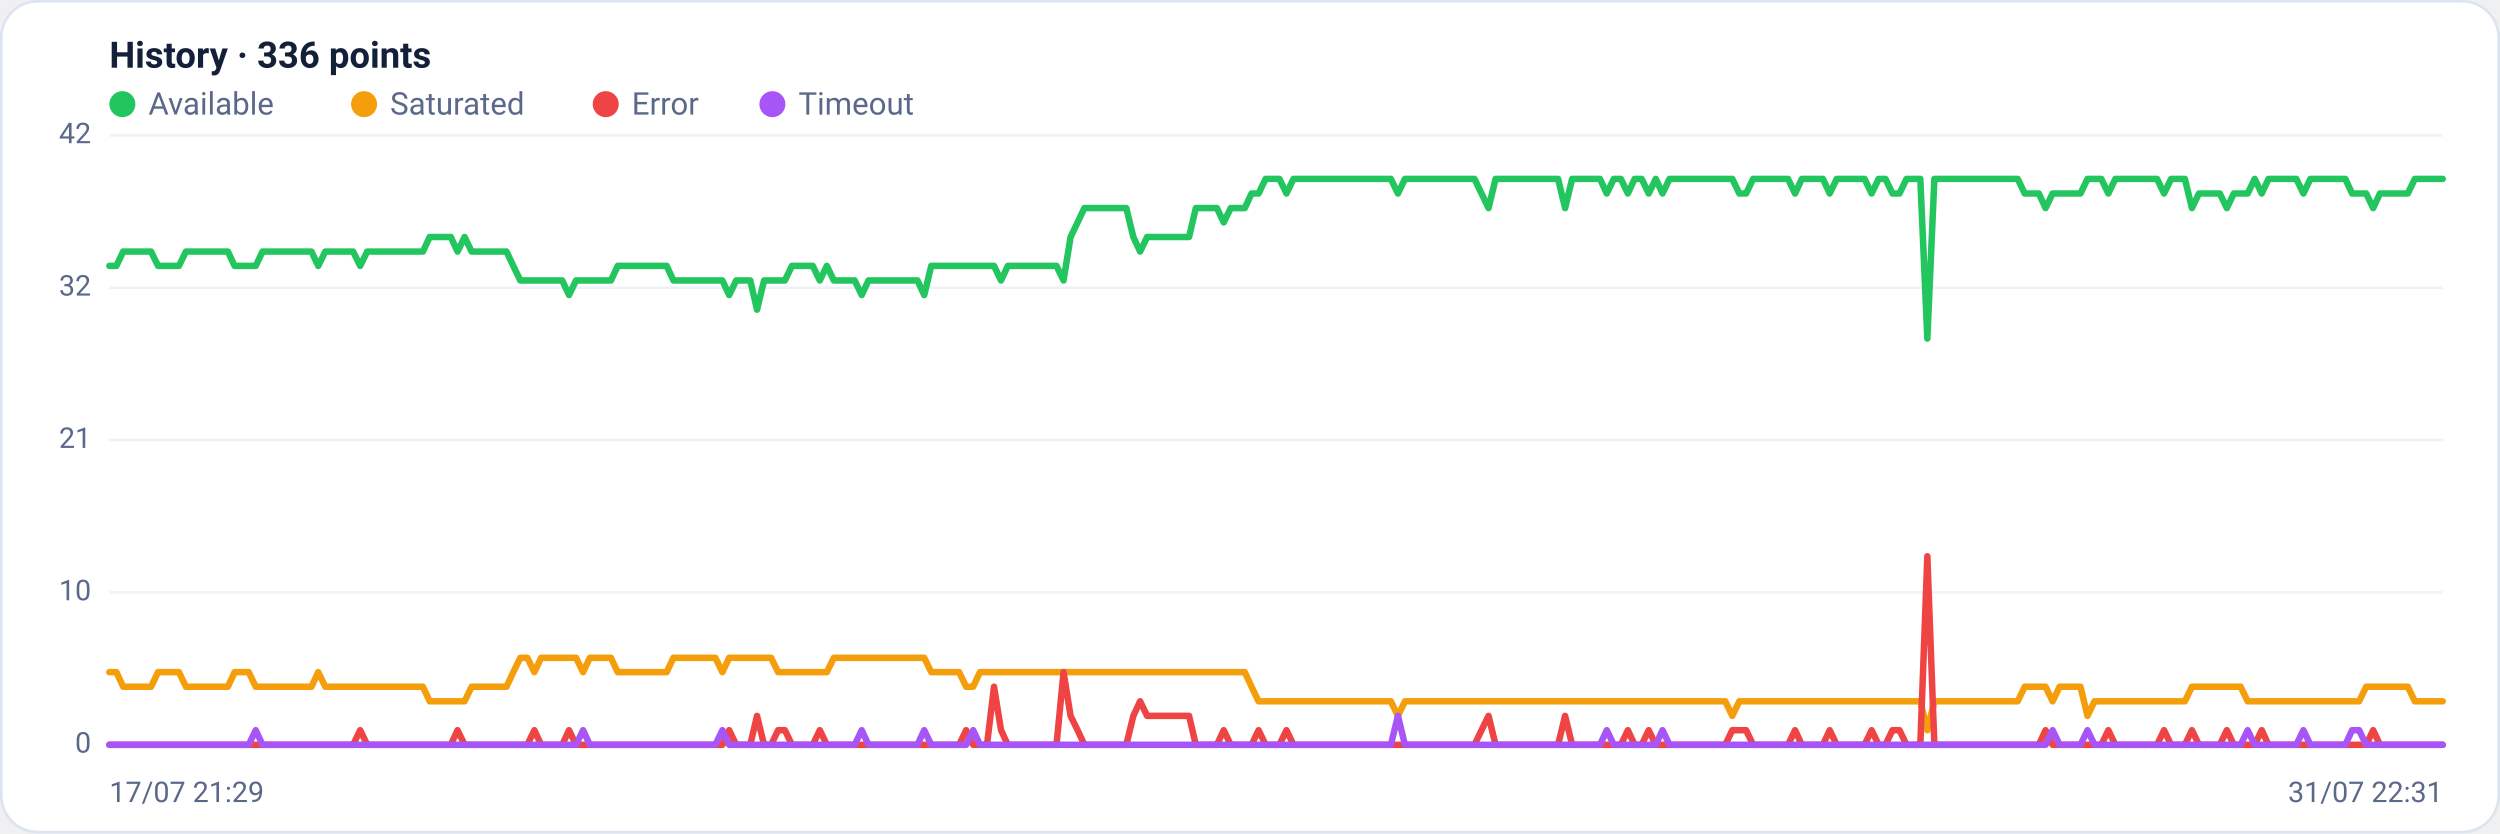
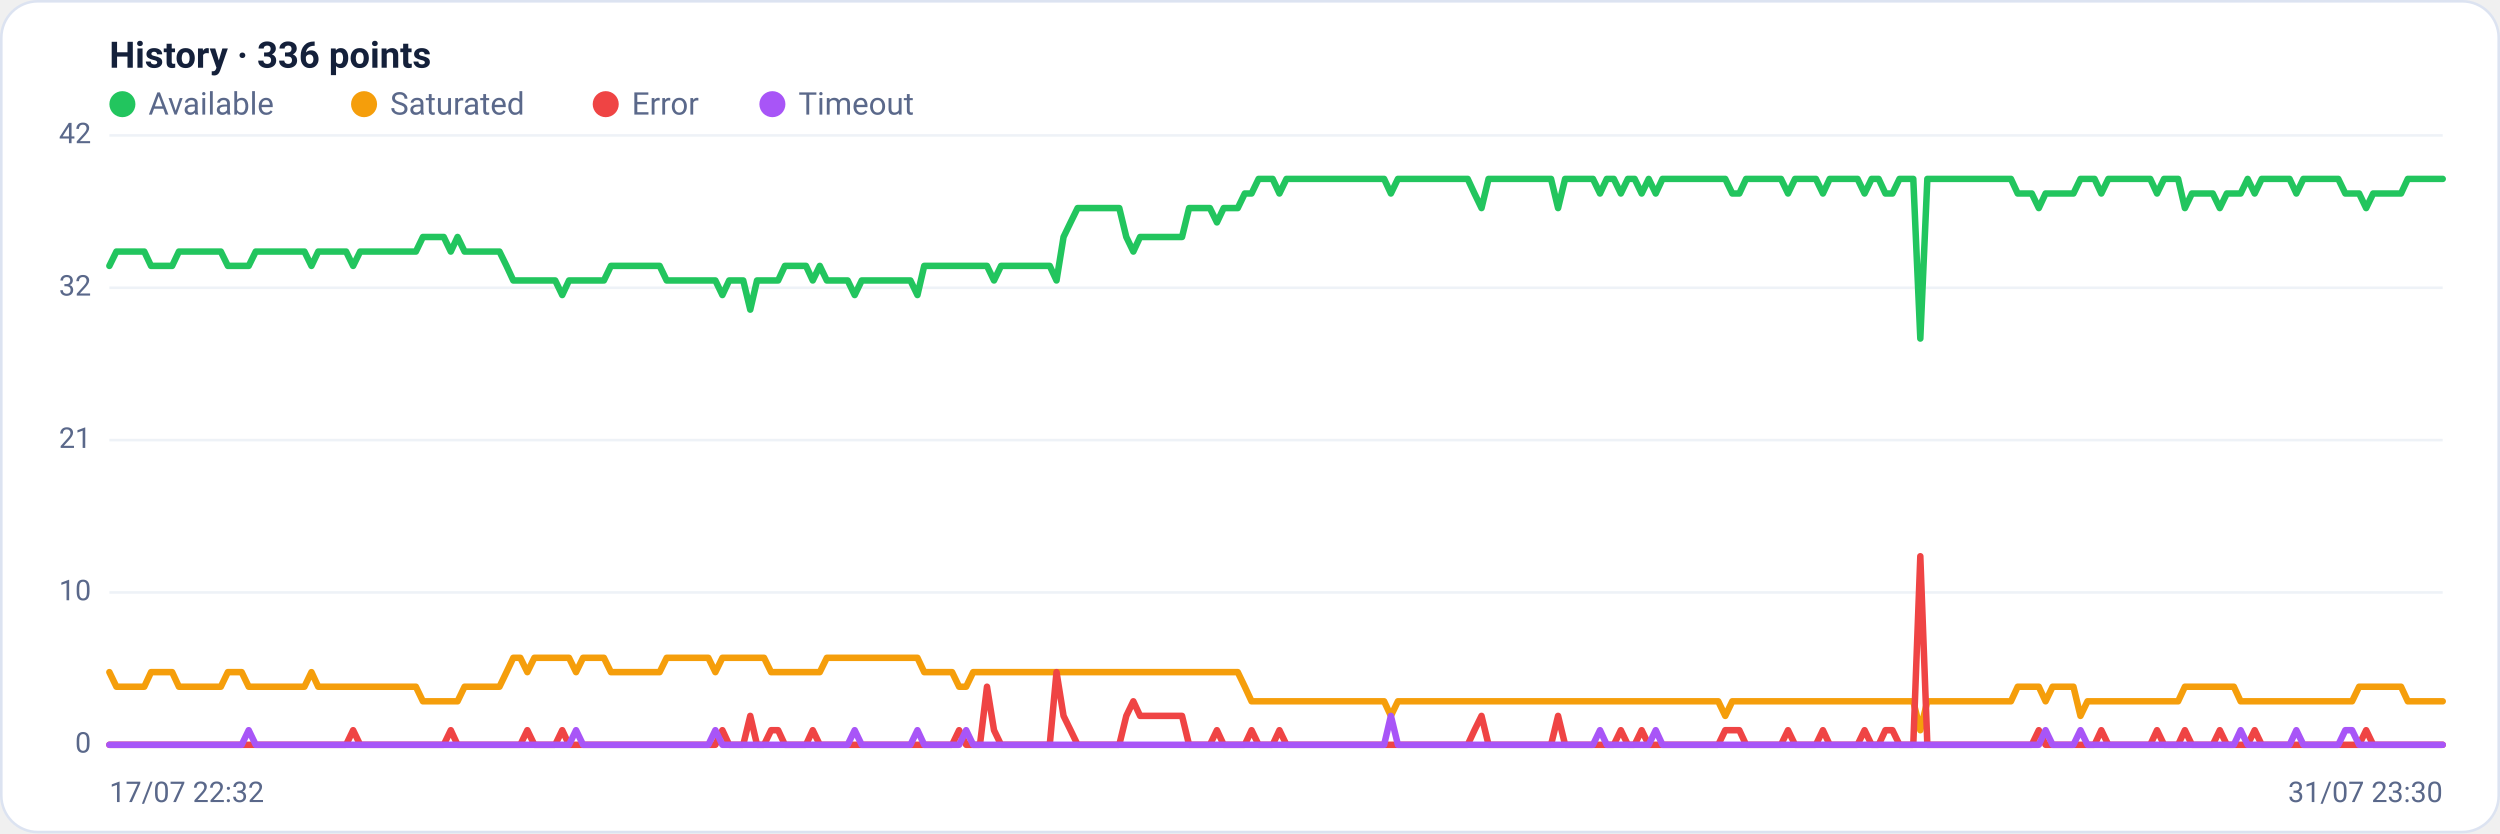
<svg xmlns="http://www.w3.org/2000/svg" viewBox="0 0 960 320" width="960" height="320" font-family="Segoe UI, system-ui, -apple-system, Roboto, Helvetica, Arial, sans-serif" role="img" aria-label="Availability history per region">
  <rect x="0.5" y="0.5" width="959" height="319" rx="14" fill="#ffffff" stroke="#dce3f1" />
  <text x="42" y="26" font-size="14" font-weight="600" fill="#14203a">History · 336 points</text>
  <circle cx="47" cy="40" r="5" fill="#22c55e" />
  <text x="57" y="44" font-size="12" fill="#5a688a">Available</text>
  <circle cx="139.8" cy="40" r="5" fill="#f59e0b" />
  <text x="149.8" y="44" font-size="12" fill="#5a688a">Saturated</text>
  <circle cx="232.6" cy="40" r="5" fill="#ef4444" />
  <text x="242.6" y="44" font-size="12" fill="#5a688a">Error</text>
  <circle cx="296.6" cy="40" r="5" fill="#a855f7" />
  <text x="306.6" y="44" font-size="12" fill="#5a688a">Timeout</text>
  <line x1="42" y1="286.0" x2="938" y2="286.0" stroke="#eef2f7" stroke-width="1" />
  <text x="35" y="289.0" text-anchor="end" font-size="11" fill="#5a688a">0</text>
  <line x1="42" y1="227.5" x2="938" y2="227.5" stroke="#eef2f7" stroke-width="1" />
  <text x="35" y="230.5" text-anchor="end" font-size="11" fill="#5a688a">10</text>
  <line x1="42" y1="169.0" x2="938" y2="169.0" stroke="#eef2f7" stroke-width="1" />
  <text x="35" y="172.0" text-anchor="end" font-size="11" fill="#5a688a">21</text>
  <line x1="42" y1="110.5" x2="938" y2="110.5" stroke="#eef2f7" stroke-width="1" />
  <text x="35" y="113.5" text-anchor="end" font-size="11" fill="#5a688a">32</text>
  <line x1="42" y1="52.0" x2="938" y2="52.0" stroke="#eef2f7" stroke-width="1" />
  <text x="35" y="55.0" text-anchor="end" font-size="11" fill="#5a688a">42</text>
-   <polyline fill="none" stroke="#22c55e" stroke-width="2.5" stroke-linejoin="round" stroke-linecap="round" points="42.0,102.1 44.7,102.1 47.3,96.6 50.0,96.6 52.7,96.6 55.4,96.6 58.0,96.6 60.7,102.1 63.4,102.1 66.1,102.1 68.7,102.1 71.4,96.6 74.1,96.6 76.8,96.6 79.4,96.6 82.1,96.6 84.8,96.6 87.5,96.6 90.1,102.1 92.8,102.1 95.5,102.1 98.2,102.1 100.8,96.6 103.5,96.6 106.2,96.6 108.9,96.6 111.5,96.6 114.2,96.6 116.9,96.6 119.6,96.6 122.2,102.1 124.9,96.6 127.6,96.6 130.3,96.6 132.9,96.6 135.6,96.6 138.3,102.1 141.0,96.6 143.6,96.6 146.3,96.6 149.0,96.6 151.7,96.6 154.3,96.6 157.0,96.6 159.7,96.6 162.4,96.6 165.0,91.0 167.7,91.0 170.4,91.0 173.1,91.0 175.7,96.6 178.4,91.0 181.1,96.6 183.8,96.6 186.4,96.6 189.1,96.6 191.8,96.6 194.5,96.6 197.1,102.1 199.8,107.7 202.5,107.7 205.2,107.7 207.8,107.7 210.5,107.7 213.2,107.7 215.9,107.7 218.5,113.3 221.2,107.7 223.9,107.7 226.5,107.7 229.2,107.7 231.9,107.7 234.6,107.7 237.2,102.1 239.9,102.1 242.6,102.1 245.3,102.1 247.9,102.1 250.6,102.1 253.3,102.1 256.0,102.1 258.6,107.7 261.3,107.7 264.0,107.7 266.7,107.7 269.3,107.7 272.0,107.7 274.7,107.7 277.4,107.7 280.0,113.3 282.7,107.7 285.4,107.7 288.1,107.7 290.7,118.9 293.4,107.7 296.1,107.7 298.8,107.7 301.4,107.7 304.1,102.1 306.8,102.1 309.5,102.1 312.1,102.1 314.8,107.7 317.5,102.1 320.2,107.7 322.8,107.7 325.5,107.7 328.2,107.7 330.9,113.3 333.5,107.7 336.2,107.7 338.9,107.7 341.6,107.7 344.2,107.7 346.9,107.7 349.6,107.7 352.3,107.7 354.9,113.3 357.6,102.1 360.3,102.1 363.0,102.1 365.6,102.1 368.3,102.1 371.0,102.1 373.7,102.1 376.3,102.1 379.0,102.1 381.7,102.1 384.4,107.7 387.0,102.1 389.7,102.1 392.4,102.1 395.1,102.1 397.7,102.1 400.4,102.1 403.1,102.1 405.7,102.1 408.4,107.7 411.1,91.0 413.8,85.4 416.4,79.9 419.1,79.9 421.8,79.9 424.5,79.9 427.1,79.9 429.8,79.9 432.5,79.9 435.2,91.0 437.8,96.6 440.5,91.0 443.2,91.0 445.9,91.0 448.5,91.0 451.2,91.0 453.9,91.0 456.6,91.0 459.2,79.9 461.9,79.9 464.6,79.9 467.3,79.9 469.9,85.4 472.6,79.9 475.3,79.9 478.0,79.9 480.6,74.3 483.3,74.3 486.0,68.7 488.7,68.7 491.3,68.7 494.0,74.3 496.7,68.7 499.4,68.7 502.0,68.7 504.7,68.7 507.4,68.7 510.1,68.7 512.7,68.7 515.4,68.7 518.1,68.7 520.8,68.7 523.4,68.7 526.1,68.7 528.8,68.7 531.5,68.7 534.1,68.7 536.8,74.3 539.5,68.7 542.2,68.7 544.8,68.7 547.5,68.7 550.2,68.7 552.9,68.7 555.5,68.7 558.2,68.7 560.9,68.7 563.6,68.7 566.2,68.7 568.9,74.3 571.6,79.9 574.3,68.7 576.9,68.7 579.6,68.7 582.3,68.7 584.9,68.7 587.6,68.7 590.3,68.7 593.0,68.7 595.6,68.7 598.3,68.7 601.0,79.9 603.7,68.7 606.3,68.7 609.0,68.7 611.7,68.7 614.4,68.7 617.0,74.3 619.7,68.7 622.4,68.7 625.1,74.3 627.7,68.7 630.4,68.7 633.1,74.3 635.8,68.7 638.4,74.3 641.1,68.7 643.8,68.7 646.5,68.7 649.1,68.7 651.8,68.7 654.5,68.7 657.2,68.7 659.8,68.7 662.5,68.7 665.2,68.7 667.9,74.3 670.5,74.3 673.2,68.7 675.9,68.7 678.6,68.7 681.2,68.7 683.9,68.7 686.6,68.7 689.3,74.3 691.9,68.7 694.6,68.7 697.3,68.7 700.0,68.7 702.6,74.3 705.3,68.7 708.0,68.7 710.7,68.7 713.3,68.7 716.0,68.7 718.7,74.3 721.4,68.7 724.0,68.7 726.7,74.3 729.4,74.3 732.1,68.7 734.7,68.7 737.4,68.7 740.1,130.0 742.8,68.7 745.4,68.7 748.1,68.7 750.8,68.7 753.5,68.7 756.1,68.7 758.8,68.7 761.5,68.7 764.1,68.7 766.8,68.7 769.5,68.7 772.2,68.7 774.8,68.7 777.5,74.3 780.2,74.3 782.9,74.3 785.5,79.9 788.2,74.3 790.9,74.3 793.6,74.3 796.2,74.3 798.9,74.3 801.6,68.7 804.3,68.7 806.9,68.7 809.6,74.3 812.3,68.7 815.0,68.7 817.6,68.7 820.3,68.7 823.0,68.7 825.7,68.7 828.3,68.7 831.0,74.3 833.7,68.7 836.4,68.7 839.0,68.7 841.7,79.9 844.4,74.3 847.1,74.3 849.7,74.3 852.4,74.3 855.1,79.9 857.8,74.3 860.4,74.3 863.1,74.3 865.8,68.7 868.5,74.3 871.1,68.7 873.8,68.7 876.5,68.7 879.2,68.7 881.8,68.7 884.5,74.3 887.2,68.7 889.9,68.7 892.5,68.7 895.2,68.7 897.9,68.7 900.6,68.7 903.2,74.3 905.9,74.3 908.6,74.3 911.3,79.9 913.9,74.3 916.6,74.3 919.3,74.3 922.0,74.3 924.6,74.3 927.3,68.7 930.0,68.7 932.7,68.7 935.3,68.7 938.0,68.7" />
-   <polyline fill="none" stroke="#f59e0b" stroke-width="2.5" stroke-linejoin="round" stroke-linecap="round" points="42.0,258.1 44.7,258.1 47.3,263.7 50.0,263.7 52.7,263.7 55.4,263.7 58.0,263.7 60.7,258.1 63.4,258.1 66.1,258.1 68.7,258.1 71.4,263.7 74.1,263.7 76.8,263.7 79.4,263.7 82.1,263.7 84.8,263.7 87.5,263.7 90.1,258.1 92.8,258.1 95.5,258.1 98.2,263.7 100.8,263.7 103.5,263.7 106.2,263.7 108.9,263.7 111.5,263.7 114.2,263.7 116.9,263.7 119.6,263.7 122.2,258.1 124.9,263.7 127.6,263.7 130.3,263.7 132.9,263.7 135.6,263.7 138.3,263.7 141.0,263.7 143.6,263.7 146.3,263.7 149.0,263.7 151.7,263.7 154.3,263.7 157.0,263.7 159.7,263.7 162.4,263.7 165.0,269.3 167.7,269.3 170.4,269.3 173.1,269.3 175.7,269.3 178.4,269.3 181.1,263.7 183.8,263.7 186.4,263.7 189.1,263.7 191.8,263.7 194.5,263.7 197.1,258.1 199.8,252.6 202.5,252.6 205.2,258.1 207.8,252.6 210.5,252.6 213.2,252.6 215.9,252.6 218.5,252.6 221.2,252.6 223.9,258.1 226.5,252.6 229.2,252.6 231.9,252.6 234.6,252.6 237.2,258.1 239.9,258.1 242.6,258.1 245.3,258.1 247.9,258.1 250.6,258.1 253.3,258.1 256.0,258.1 258.6,252.6 261.3,252.6 264.0,252.6 266.7,252.6 269.3,252.6 272.0,252.6 274.7,252.6 277.4,258.1 280.0,252.6 282.7,252.6 285.4,252.6 288.1,252.6 290.7,252.6 293.4,252.6 296.1,252.6 298.8,258.1 301.4,258.1 304.1,258.1 306.8,258.1 309.5,258.1 312.1,258.1 314.8,258.1 317.5,258.1 320.2,252.6 322.8,252.6 325.5,252.6 328.2,252.6 330.9,252.6 333.5,252.6 336.2,252.6 338.9,252.6 341.6,252.6 344.2,252.6 346.9,252.6 349.6,252.6 352.3,252.6 354.9,252.6 357.6,258.1 360.3,258.1 363.0,258.1 365.6,258.1 368.3,258.1 371.0,263.7 373.7,263.7 376.3,258.1 379.0,258.1 381.7,258.1 384.4,258.1 387.0,258.1 389.7,258.1 392.4,258.1 395.1,258.1 397.7,258.1 400.4,258.1 403.1,258.1 405.7,258.1 408.4,258.1 411.1,258.1 413.8,258.1 416.4,258.1 419.1,258.1 421.8,258.1 424.5,258.1 427.1,258.1 429.8,258.1 432.5,258.1 435.2,258.1 437.8,258.1 440.5,258.1 443.2,258.1 445.9,258.1 448.5,258.1 451.2,258.1 453.9,258.1 456.6,258.1 459.2,258.1 461.9,258.1 464.6,258.1 467.3,258.1 469.9,258.1 472.6,258.1 475.3,258.1 478.0,258.1 480.6,263.7 483.3,269.3 486.0,269.3 488.7,269.3 491.3,269.3 494.0,269.3 496.7,269.3 499.4,269.3 502.0,269.3 504.7,269.3 507.4,269.3 510.1,269.3 512.7,269.3 515.4,269.3 518.1,269.3 520.8,269.3 523.4,269.3 526.1,269.3 528.8,269.3 531.5,269.3 534.1,269.3 536.8,274.9 539.5,269.3 542.2,269.3 544.8,269.3 547.5,269.3 550.2,269.3 552.9,269.3 555.5,269.3 558.2,269.3 560.9,269.3 563.6,269.3 566.2,269.3 568.9,269.3 571.6,269.3 574.3,269.3 576.9,269.3 579.6,269.3 582.3,269.3 584.9,269.3 587.6,269.3 590.3,269.3 593.0,269.3 595.6,269.3 598.3,269.3 601.0,269.3 603.7,269.3 606.3,269.3 609.0,269.3 611.7,269.3 614.4,269.3 617.0,269.3 619.7,269.3 622.4,269.3 625.1,269.3 627.7,269.3 630.4,269.3 633.1,269.3 635.8,269.3 638.4,269.3 641.1,269.3 643.8,269.3 646.5,269.3 649.1,269.3 651.8,269.3 654.5,269.3 657.2,269.3 659.8,269.3 662.5,269.3 665.2,274.9 667.9,269.3 670.5,269.3 673.2,269.3 675.9,269.3 678.6,269.3 681.2,269.3 683.9,269.3 686.6,269.3 689.3,269.3 691.9,269.3 694.6,269.3 697.3,269.3 700.0,269.3 702.6,269.3 705.3,269.3 708.0,269.3 710.7,269.3 713.3,269.3 716.0,269.3 718.7,269.3 721.4,269.3 724.0,269.3 726.7,269.3 729.4,269.3 732.1,269.3 734.7,269.3 737.4,269.3 740.1,280.4 742.8,269.3 745.4,269.3 748.1,269.3 750.8,269.3 753.5,269.3 756.1,269.3 758.8,269.3 761.5,269.3 764.1,269.3 766.8,269.3 769.5,269.3 772.2,269.3 774.8,269.3 777.5,263.7 780.2,263.7 782.9,263.7 785.5,263.7 788.2,269.3 790.9,263.7 793.6,263.7 796.2,263.7 798.9,263.7 801.6,274.9 804.3,269.3 806.9,269.3 809.6,269.3 812.3,269.3 815.0,269.3 817.6,269.3 820.3,269.3 823.0,269.3 825.7,269.3 828.3,269.3 831.0,269.3 833.7,269.3 836.4,269.3 839.0,269.3 841.7,263.7 844.4,263.7 847.1,263.7 849.7,263.7 852.4,263.7 855.1,263.7 857.8,263.7 860.4,263.7 863.1,269.3 865.8,269.3 868.5,269.3 871.1,269.3 873.8,269.3 876.5,269.3 879.2,269.3 881.8,269.3 884.5,269.3 887.2,269.3 889.9,269.3 892.5,269.3 895.2,269.3 897.9,269.3 900.6,269.3 903.2,269.3 905.9,269.3 908.6,263.7 911.3,263.7 913.9,263.7 916.6,263.7 919.3,263.7 922.0,263.7 924.6,263.7 927.3,269.3 930.0,269.3 932.7,269.3 935.3,269.3 938.0,269.3" />
-   <polyline fill="none" stroke="#ef4444" stroke-width="2.5" stroke-linejoin="round" stroke-linecap="round" points="42.0,286.0 44.7,286.0 47.3,286.0 50.0,286.0 52.7,286.0 55.4,286.0 58.0,286.0 60.7,286.0 63.4,286.0 66.1,286.0 68.7,286.0 71.4,286.0 74.1,286.0 76.8,286.0 79.4,286.0 82.1,286.0 84.8,286.0 87.5,286.0 90.1,286.0 92.8,286.0 95.5,286.0 98.2,286.0 100.8,286.0 103.5,286.0 106.2,286.0 108.9,286.0 111.5,286.0 114.2,286.0 116.9,286.0 119.6,286.0 122.2,286.0 124.9,286.0 127.6,286.0 130.3,286.0 132.9,286.0 135.6,286.0 138.3,280.4 141.0,286.0 143.6,286.0 146.3,286.0 149.0,286.0 151.7,286.0 154.3,286.0 157.0,286.0 159.7,286.0 162.4,286.0 165.0,286.0 167.7,286.0 170.4,286.0 173.1,286.0 175.7,280.4 178.4,286.0 181.1,286.0 183.8,286.0 186.4,286.0 189.1,286.0 191.8,286.0 194.5,286.0 197.1,286.0 199.8,286.0 202.5,286.0 205.2,280.4 207.8,286.0 210.5,286.0 213.2,286.0 215.9,286.0 218.5,280.4 221.2,286.0 223.9,286.0 226.5,286.0 229.2,286.0 231.9,286.0 234.6,286.0 237.2,286.0 239.9,286.0 242.6,286.0 245.3,286.0 247.9,286.0 250.6,286.0 253.3,286.0 256.0,286.0 258.6,286.0 261.3,286.0 264.0,286.0 266.7,286.0 269.3,286.0 272.0,286.0 274.7,286.0 277.4,286.0 280.0,280.4 282.7,286.0 285.4,286.0 288.1,286.0 290.7,274.9 293.4,286.0 296.1,286.0 298.8,280.4 301.4,280.4 304.1,286.0 306.8,286.0 309.5,286.0 312.1,286.0 314.8,280.4 317.5,286.0 320.2,286.0 322.8,286.0 325.5,286.0 328.2,286.0 330.9,286.0 333.5,286.0 336.2,286.0 338.9,286.0 341.6,286.0 344.2,286.0 346.9,286.0 349.6,286.0 352.3,286.0 354.9,286.0 357.6,286.0 360.3,286.0 363.0,286.0 365.6,286.0 368.3,286.0 371.0,280.4 373.7,286.0 376.3,286.0 379.0,286.0 381.7,263.7 384.4,280.4 387.0,286.0 389.7,286.0 392.4,286.0 395.1,286.0 397.7,286.0 400.4,286.0 403.1,286.0 405.7,286.0 408.4,258.1 411.1,274.9 413.8,280.4 416.4,286.0 419.1,286.0 421.8,286.0 424.5,286.0 427.1,286.0 429.8,286.0 432.5,286.0 435.2,274.9 437.8,269.3 440.5,274.9 443.2,274.9 445.9,274.9 448.5,274.9 451.2,274.9 453.9,274.9 456.6,274.9 459.2,286.0 461.9,286.0 464.6,286.0 467.3,286.0 469.9,280.4 472.6,286.0 475.3,286.0 478.0,286.0 480.6,286.0 483.3,280.4 486.0,286.0 488.7,286.0 491.3,286.0 494.0,280.4 496.7,286.0 499.4,286.0 502.0,286.0 504.7,286.0 507.4,286.0 510.1,286.0 512.7,286.0 515.4,286.0 518.1,286.0 520.8,286.0 523.4,286.0 526.1,286.0 528.8,286.0 531.5,286.0 534.1,286.0 536.8,286.0 539.5,286.0 542.2,286.0 544.8,286.0 547.5,286.0 550.2,286.0 552.9,286.0 555.5,286.0 558.2,286.0 560.9,286.0 563.6,286.0 566.2,286.0 568.9,280.4 571.6,274.9 574.3,286.0 576.9,286.0 579.6,286.0 582.3,286.0 584.9,286.0 587.6,286.0 590.3,286.0 593.0,286.0 595.6,286.0 598.3,286.0 601.0,274.9 603.7,286.0 606.3,286.0 609.0,286.0 611.7,286.0 614.4,286.0 617.0,286.0 619.7,286.0 622.4,286.0 625.1,280.4 627.7,286.0 630.4,286.0 633.1,280.4 635.8,286.0 638.4,286.0 641.1,286.0 643.8,286.0 646.5,286.0 649.1,286.0 651.8,286.0 654.5,286.0 657.2,286.0 659.8,286.0 662.5,286.0 665.2,280.4 667.9,280.4 670.5,280.4 673.2,286.0 675.9,286.0 678.6,286.0 681.2,286.0 683.9,286.0 686.6,286.0 689.3,280.4 691.9,286.0 694.6,286.0 697.3,286.0 700.0,286.0 702.6,280.4 705.3,286.0 708.0,286.0 710.7,286.0 713.3,286.0 716.0,286.0 718.7,280.4 721.4,286.0 724.0,286.0 726.7,280.4 729.4,280.4 732.1,286.0 734.7,286.0 737.4,286.0 740.1,213.6 742.8,286.0 745.4,286.0 748.1,286.0 750.8,286.0 753.5,286.0 756.1,286.0 758.8,286.0 761.5,286.0 764.1,286.0 766.8,286.0 769.5,286.0 772.2,286.0 774.8,286.0 777.5,286.0 780.2,286.0 782.9,286.0 785.5,280.4 788.2,286.0 790.9,286.0 793.6,286.0 796.2,286.0 798.9,286.0 801.6,286.0 804.3,286.0 806.9,286.0 809.6,280.4 812.3,286.0 815.0,286.0 817.6,286.0 820.3,286.0 823.0,286.0 825.7,286.0 828.3,286.0 831.0,280.4 833.7,286.0 836.4,286.0 839.0,286.0 841.7,280.4 844.4,286.0 847.1,286.0 849.7,286.0 852.4,286.0 855.1,280.4 857.8,286.0 860.4,286.0 863.1,286.0 865.8,286.0 868.5,280.4 871.1,286.0 873.8,286.0 876.5,286.0 879.2,286.0 881.8,286.0 884.5,286.0 887.2,286.0 889.9,286.0 892.5,286.0 895.2,286.0 897.9,286.0 900.6,286.0 903.2,286.0 905.9,286.0 908.6,286.0 911.3,280.4 913.9,286.0 916.6,286.0 919.3,286.0 922.0,286.0 924.6,286.0 927.3,286.0 930.0,286.0 932.7,286.0 935.3,286.0 938.0,286.0" />
-   <polyline fill="none" stroke="#a855f7" stroke-width="2.5" stroke-linejoin="round" stroke-linecap="round" points="42.0,286.0 44.7,286.0 47.3,286.0 50.0,286.0 52.7,286.0 55.4,286.0 58.0,286.0 60.7,286.0 63.4,286.0 66.1,286.0 68.7,286.0 71.4,286.0 74.1,286.0 76.8,286.0 79.4,286.0 82.1,286.0 84.8,286.0 87.5,286.0 90.1,286.0 92.8,286.0 95.5,286.0 98.2,280.4 100.8,286.0 103.5,286.0 106.2,286.0 108.9,286.0 111.5,286.0 114.2,286.0 116.9,286.0 119.6,286.0 122.2,286.0 124.9,286.0 127.6,286.0 130.3,286.0 132.9,286.0 135.6,286.0 138.3,286.0 141.0,286.0 143.6,286.0 146.3,286.0 149.0,286.0 151.7,286.0 154.3,286.0 157.0,286.0 159.7,286.0 162.4,286.0 165.0,286.0 167.7,286.0 170.4,286.0 173.1,286.0 175.7,286.0 178.4,286.0 181.1,286.0 183.8,286.0 186.4,286.0 189.1,286.0 191.8,286.0 194.5,286.0 197.1,286.0 199.8,286.0 202.5,286.0 205.2,286.0 207.8,286.0 210.5,286.0 213.2,286.0 215.9,286.0 218.5,286.0 221.2,286.0 223.9,280.4 226.5,286.0 229.2,286.0 231.9,286.0 234.6,286.0 237.2,286.0 239.9,286.0 242.6,286.0 245.3,286.0 247.9,286.0 250.6,286.0 253.3,286.0 256.0,286.0 258.6,286.0 261.3,286.0 264.0,286.0 266.7,286.0 269.3,286.0 272.0,286.0 274.7,286.0 277.4,280.4 280.0,286.0 282.7,286.0 285.4,286.0 288.1,286.0 290.7,286.0 293.4,286.0 296.1,286.0 298.8,286.0 301.4,286.0 304.1,286.0 306.8,286.0 309.5,286.0 312.1,286.0 314.8,286.0 317.5,286.0 320.2,286.0 322.8,286.0 325.5,286.0 328.2,286.0 330.9,280.4 333.5,286.0 336.2,286.0 338.9,286.0 341.6,286.0 344.2,286.0 346.9,286.0 349.6,286.0 352.3,286.0 354.9,280.4 357.6,286.0 360.3,286.0 363.0,286.0 365.6,286.0 368.3,286.0 371.0,286.0 373.7,280.4 376.3,286.0 379.0,286.0 381.7,286.0 384.4,286.0 387.0,286.0 389.7,286.0 392.4,286.0 395.1,286.0 397.7,286.0 400.4,286.0 403.1,286.0 405.7,286.0 408.4,286.0 411.1,286.0 413.8,286.0 416.4,286.0 419.1,286.0 421.8,286.0 424.5,286.0 427.1,286.0 429.8,286.0 432.5,286.0 435.2,286.0 437.8,286.0 440.5,286.0 443.2,286.0 445.9,286.0 448.5,286.0 451.2,286.0 453.9,286.0 456.6,286.0 459.2,286.0 461.9,286.0 464.6,286.0 467.3,286.0 469.9,286.0 472.6,286.0 475.3,286.0 478.0,286.0 480.6,286.0 483.3,286.0 486.0,286.0 488.7,286.0 491.3,286.0 494.0,286.0 496.7,286.0 499.4,286.0 502.0,286.0 504.7,286.0 507.4,286.0 510.1,286.0 512.7,286.0 515.4,286.0 518.1,286.0 520.8,286.0 523.4,286.0 526.1,286.0 528.8,286.0 531.5,286.0 534.1,286.0 536.8,274.9 539.5,286.0 542.2,286.0 544.8,286.0 547.5,286.0 550.2,286.0 552.9,286.0 555.5,286.0 558.2,286.0 560.9,286.0 563.6,286.0 566.2,286.0 568.9,286.0 571.6,286.0 574.3,286.0 576.9,286.0 579.6,286.0 582.3,286.0 584.9,286.0 587.6,286.0 590.3,286.0 593.0,286.0 595.6,286.0 598.3,286.0 601.0,286.0 603.7,286.0 606.3,286.0 609.0,286.0 611.7,286.0 614.4,286.0 617.0,280.4 619.7,286.0 622.4,286.0 625.1,286.0 627.7,286.0 630.4,286.0 633.1,286.0 635.8,286.0 638.4,280.4 641.1,286.0 643.8,286.0 646.5,286.0 649.1,286.0 651.8,286.0 654.5,286.0 657.2,286.0 659.8,286.0 662.5,286.0 665.2,286.0 667.9,286.0 670.5,286.0 673.2,286.0 675.9,286.0 678.6,286.0 681.2,286.0 683.9,286.0 686.6,286.0 689.3,286.0 691.9,286.0 694.6,286.0 697.3,286.0 700.0,286.0 702.6,286.0 705.3,286.0 708.0,286.0 710.7,286.0 713.3,286.0 716.0,286.0 718.7,286.0 721.4,286.0 724.0,286.0 726.7,286.0 729.4,286.0 732.1,286.0 734.7,286.0 737.4,286.0 740.1,286.0 742.8,286.0 745.4,286.0 748.1,286.0 750.8,286.0 753.5,286.0 756.1,286.0 758.8,286.0 761.5,286.0 764.1,286.0 766.8,286.0 769.5,286.0 772.2,286.0 774.8,286.0 777.5,286.0 780.2,286.0 782.9,286.0 785.5,286.0 788.2,280.4 790.9,286.0 793.6,286.0 796.2,286.0 798.9,286.0 801.6,280.4 804.3,286.0 806.9,286.0 809.6,286.0 812.3,286.0 815.0,286.0 817.6,286.0 820.3,286.0 823.0,286.0 825.7,286.0 828.3,286.0 831.0,286.0 833.7,286.0 836.4,286.0 839.0,286.0 841.7,286.0 844.4,286.0 847.1,286.0 849.7,286.0 852.4,286.0 855.1,286.0 857.8,286.0 860.4,286.0 863.1,280.4 865.8,286.0 868.5,286.0 871.1,286.0 873.8,286.0 876.5,286.0 879.2,286.0 881.8,286.0 884.5,280.4 887.2,286.0 889.9,286.0 892.5,286.0 895.2,286.0 897.9,286.0 900.6,286.0 903.2,280.4 905.9,280.4 908.6,286.0 911.3,286.0 913.9,286.0 916.6,286.0 919.3,286.0 922.0,286.0 924.6,286.0 927.3,286.0 930.0,286.0 932.7,286.0 935.3,286.0 938.0,286.0" />
-   <text x="42" y="308" font-size="11" fill="#5a688a">17/07 21:29</text>
-   <text x="938" y="308" text-anchor="end" font-size="11" fill="#5a688a">31/07 22:31</text>
+   <polyline fill="none" stroke="#22c55e" stroke-width="2.5" stroke-linejoin="round" stroke-linecap="round" points="42.0,102.1 44.7,96.6 47.3,96.6 50.0,96.6 52.7,96.6 55.4,96.6 58.0,102.1 60.7,102.1 63.4,102.1 66.1,102.1 68.7,96.6 71.4,96.6 74.1,96.6 76.8,96.6 79.4,96.6 82.1,96.6 84.8,96.6 87.5,102.1 90.1,102.1 92.8,102.1 95.5,102.1 98.2,96.6 100.8,96.6 103.5,96.6 106.2,96.6 108.9,96.6 111.5,96.6 114.2,96.6 116.9,96.6 119.6,102.1 122.2,96.6 124.9,96.6 127.6,96.6 130.3,96.6 132.9,96.6 135.6,102.1 138.3,96.6 141.0,96.6 143.6,96.6 146.3,96.6 149.0,96.6 151.7,96.6 154.3,96.6 157.0,96.6 159.7,96.6 162.4,91.0 165.0,91.0 167.7,91.0 170.4,91.0 173.1,96.6 175.7,91.0 178.4,96.6 181.1,96.6 183.8,96.6 186.4,96.6 189.1,96.6 191.8,96.6 194.5,102.1 197.1,107.7 199.8,107.7 202.5,107.7 205.2,107.7 207.8,107.7 210.5,107.7 213.2,107.7 215.9,113.3 218.5,107.7 221.2,107.7 223.9,107.7 226.5,107.7 229.2,107.7 231.9,107.7 234.6,102.1 237.2,102.1 239.9,102.1 242.6,102.1 245.3,102.1 247.9,102.1 250.6,102.1 253.3,102.1 256.0,107.7 258.6,107.7 261.3,107.7 264.0,107.7 266.7,107.7 269.3,107.7 272.0,107.7 274.7,107.7 277.4,113.3 280.0,107.7 282.7,107.7 285.4,107.7 288.1,118.9 290.7,107.7 293.4,107.7 296.1,107.7 298.8,107.7 301.4,102.1 304.1,102.1 306.8,102.1 309.5,102.1 312.1,107.7 314.8,102.1 317.5,107.7 320.2,107.7 322.8,107.7 325.5,107.7 328.2,113.3 330.9,107.7 333.5,107.7 336.2,107.7 338.9,107.7 341.6,107.7 344.2,107.7 346.9,107.7 349.6,107.7 352.3,113.3 354.9,102.1 357.6,102.1 360.3,102.1 363.0,102.1 365.6,102.1 368.3,102.1 371.0,102.1 373.7,102.1 376.3,102.1 379.0,102.1 381.7,107.7 384.4,102.1 387.0,102.1 389.7,102.1 392.4,102.1 395.1,102.1 397.7,102.1 400.4,102.1 403.1,102.1 405.7,107.7 408.4,91.0 411.1,85.4 413.8,79.9 416.4,79.9 419.1,79.9 421.8,79.9 424.5,79.9 427.1,79.9 429.8,79.9 432.5,91.0 435.2,96.6 437.8,91.0 440.5,91.0 443.2,91.0 445.9,91.0 448.5,91.0 451.2,91.0 453.9,91.0 456.6,79.9 459.2,79.9 461.9,79.9 464.6,79.9 467.3,85.4 469.9,79.9 472.6,79.9 475.3,79.9 478.0,74.3 480.6,74.3 483.3,68.7 486.0,68.7 488.7,68.7 491.3,74.3 494.0,68.7 496.7,68.7 499.4,68.7 502.0,68.7 504.7,68.7 507.4,68.7 510.1,68.7 512.7,68.7 515.4,68.7 518.1,68.7 520.8,68.7 523.4,68.7 526.1,68.7 528.8,68.7 531.5,68.7 534.1,74.3 536.8,68.7 539.5,68.7 542.2,68.7 544.8,68.7 547.5,68.7 550.2,68.7 552.9,68.7 555.5,68.7 558.2,68.7 560.9,68.7 563.6,68.7 566.2,74.3 568.9,79.9 571.6,68.7 574.3,68.7 576.9,68.7 579.6,68.7 582.3,68.7 584.9,68.7 587.6,68.7 590.3,68.7 593.0,68.7 595.6,68.7 598.3,79.9 601.0,68.7 603.7,68.7 606.3,68.7 609.0,68.7 611.7,68.7 614.4,74.3 617.0,68.7 619.7,68.7 622.4,74.3 625.1,68.7 627.7,68.7 630.4,74.3 633.1,68.7 635.8,74.3 638.4,68.7 641.1,68.7 643.8,68.7 646.5,68.7 649.1,68.7 651.8,68.7 654.5,68.7 657.2,68.7 659.8,68.7 662.5,68.7 665.2,74.3 667.9,74.3 670.5,68.7 673.2,68.7 675.9,68.7 678.6,68.7 681.2,68.7 683.9,68.7 686.6,74.3 689.3,68.7 691.9,68.7 694.6,68.7 697.3,68.7 700.0,74.3 702.6,68.7 705.3,68.7 708.0,68.7 710.7,68.7 713.3,68.7 716.0,74.3 718.7,68.7 721.4,68.7 724.0,74.3 726.7,74.3 729.4,68.7 732.1,68.7 734.7,68.7 737.4,130.0 740.1,68.7 742.8,68.7 745.4,68.7 748.1,68.7 750.8,68.7 753.5,68.7 756.1,68.7 758.8,68.7 761.5,68.7 764.1,68.7 766.8,68.7 769.5,68.7 772.2,68.7 774.8,74.3 777.5,74.3 780.2,74.3 782.9,79.9 785.5,74.3 788.2,74.3 790.9,74.3 793.6,74.3 796.2,74.3 798.9,68.7 801.6,68.7 804.3,68.7 806.9,74.3 809.6,68.7 812.3,68.7 815.0,68.7 817.6,68.7 820.3,68.7 823.0,68.7 825.7,68.7 828.3,74.3 831.0,68.7 833.7,68.7 836.4,68.7 839.0,79.9 841.7,74.3 844.4,74.3 847.1,74.3 849.7,74.3 852.4,79.9 855.1,74.3 857.8,74.3 860.4,74.3 863.1,68.7 865.8,74.3 868.5,68.7 871.1,68.7 873.8,68.7 876.5,68.7 879.2,68.7 881.8,74.3 884.5,68.7 887.2,68.7 889.9,68.7 892.5,68.7 895.2,68.7 897.9,68.7 900.6,74.3 903.2,74.3 905.9,74.3 908.6,79.9 911.3,74.3 913.9,74.3 916.6,74.3 919.3,74.3 922.0,74.3 924.6,68.7 927.3,68.7 930.0,68.7 932.7,68.7 935.3,68.7 938.0,68.7" />
+   <polyline fill="none" stroke="#f59e0b" stroke-width="2.5" stroke-linejoin="round" stroke-linecap="round" points="42.0,258.1 44.7,263.7 47.3,263.7 50.0,263.7 52.7,263.7 55.4,263.7 58.0,258.1 60.7,258.1 63.4,258.1 66.1,258.1 68.7,263.7 71.4,263.7 74.1,263.7 76.8,263.7 79.4,263.7 82.1,263.7 84.8,263.7 87.5,258.1 90.1,258.1 92.8,258.1 95.5,263.7 98.2,263.7 100.8,263.7 103.5,263.7 106.2,263.7 108.9,263.7 111.5,263.7 114.2,263.7 116.9,263.7 119.6,258.1 122.2,263.7 124.9,263.7 127.6,263.7 130.3,263.7 132.9,263.7 135.6,263.7 138.3,263.7 141.0,263.7 143.6,263.7 146.3,263.7 149.0,263.7 151.7,263.7 154.3,263.7 157.0,263.7 159.7,263.7 162.4,269.3 165.0,269.3 167.7,269.3 170.4,269.3 173.1,269.3 175.7,269.3 178.4,263.7 181.1,263.7 183.8,263.7 186.4,263.7 189.1,263.7 191.8,263.7 194.5,258.1 197.1,252.6 199.8,252.6 202.5,258.1 205.2,252.6 207.8,252.6 210.5,252.6 213.2,252.6 215.9,252.6 218.5,252.6 221.2,258.1 223.9,252.6 226.5,252.6 229.2,252.6 231.9,252.6 234.6,258.1 237.2,258.1 239.9,258.1 242.6,258.1 245.3,258.1 247.9,258.1 250.6,258.1 253.3,258.1 256.0,252.6 258.6,252.6 261.3,252.6 264.0,252.6 266.7,252.6 269.3,252.6 272.0,252.6 274.7,258.1 277.4,252.6 280.0,252.6 282.7,252.6 285.4,252.6 288.1,252.6 290.7,252.6 293.4,252.6 296.1,258.1 298.8,258.1 301.4,258.1 304.1,258.1 306.8,258.1 309.5,258.1 312.1,258.1 314.8,258.1 317.5,252.6 320.2,252.6 322.8,252.6 325.5,252.6 328.2,252.6 330.9,252.6 333.5,252.6 336.2,252.6 338.9,252.6 341.6,252.6 344.2,252.6 346.9,252.6 349.6,252.6 352.3,252.6 354.9,258.1 357.6,258.1 360.3,258.1 363.0,258.1 365.6,258.1 368.3,263.7 371.0,263.7 373.7,258.1 376.3,258.1 379.0,258.1 381.7,258.1 384.4,258.1 387.0,258.1 389.7,258.1 392.4,258.1 395.1,258.1 397.7,258.1 400.4,258.1 403.1,258.1 405.7,258.1 408.4,258.1 411.1,258.1 413.8,258.1 416.4,258.1 419.1,258.1 421.8,258.1 424.5,258.1 427.1,258.1 429.8,258.1 432.5,258.1 435.2,258.1 437.8,258.1 440.5,258.1 443.2,258.1 445.9,258.1 448.5,258.1 451.2,258.1 453.9,258.1 456.6,258.1 459.2,258.1 461.9,258.1 464.6,258.1 467.3,258.1 469.9,258.1 472.6,258.1 475.3,258.1 478.0,263.7 480.6,269.3 483.3,269.3 486.0,269.3 488.7,269.3 491.3,269.3 494.0,269.3 496.7,269.3 499.4,269.3 502.0,269.3 504.7,269.3 507.4,269.3 510.1,269.3 512.7,269.3 515.4,269.3 518.1,269.3 520.8,269.3 523.4,269.3 526.1,269.3 528.8,269.3 531.5,269.3 534.1,274.9 536.8,269.3 539.5,269.3 542.2,269.3 544.8,269.3 547.5,269.3 550.2,269.3 552.9,269.3 555.5,269.3 558.2,269.3 560.9,269.3 563.6,269.3 566.2,269.3 568.9,269.3 571.6,269.3 574.3,269.3 576.9,269.3 579.6,269.3 582.3,269.3 584.9,269.3 587.6,269.3 590.3,269.3 593.0,269.3 595.6,269.3 598.3,269.3 601.0,269.3 603.7,269.3 606.3,269.3 609.0,269.3 611.7,269.3 614.4,269.3 617.0,269.3 619.7,269.3 622.4,269.3 625.1,269.3 627.7,269.3 630.4,269.3 633.1,269.3 635.8,269.3 638.4,269.3 641.1,269.3 643.8,269.3 646.5,269.3 649.1,269.3 651.8,269.3 654.5,269.3 657.2,269.3 659.8,269.3 662.5,274.9 665.2,269.3 667.9,269.3 670.5,269.3 673.2,269.3 675.9,269.3 678.6,269.3 681.2,269.3 683.9,269.3 686.6,269.3 689.3,269.3 691.9,269.3 694.6,269.3 697.3,269.3 700.0,269.3 702.6,269.3 705.3,269.3 708.0,269.3 710.7,269.3 713.3,269.3 716.0,269.3 718.7,269.3 721.4,269.3 724.0,269.3 726.7,269.3 729.4,269.3 732.1,269.3 734.7,269.3 737.4,280.4 740.1,269.3 742.8,269.3 745.4,269.3 748.1,269.3 750.8,269.3 753.5,269.3 756.1,269.3 758.8,269.3 761.5,269.3 764.1,269.3 766.8,269.3 769.5,269.3 772.2,269.3 774.8,263.7 777.5,263.7 780.2,263.7 782.9,263.7 785.5,269.3 788.2,263.7 790.9,263.7 793.6,263.7 796.2,263.7 798.9,274.9 801.6,269.3 804.3,269.3 806.9,269.3 809.6,269.3 812.3,269.3 815.0,269.3 817.6,269.3 820.3,269.3 823.0,269.3 825.7,269.3 828.3,269.3 831.0,269.3 833.7,269.3 836.4,269.3 839.0,263.7 841.7,263.7 844.4,263.7 847.1,263.7 849.7,263.7 852.4,263.7 855.1,263.7 857.8,263.7 860.4,269.3 863.1,269.3 865.8,269.3 868.5,269.3 871.1,269.3 873.8,269.3 876.5,269.3 879.2,269.3 881.8,269.3 884.5,269.3 887.2,269.3 889.9,269.3 892.5,269.3 895.2,269.3 897.9,269.3 900.6,269.3 903.2,269.3 905.9,263.7 908.6,263.7 911.3,263.7 913.9,263.7 916.6,263.7 919.3,263.7 922.0,263.7 924.6,269.3 927.3,269.3 930.0,269.3 932.7,269.3 935.3,269.3 938.0,269.3" />
+   <polyline fill="none" stroke="#ef4444" stroke-width="2.5" stroke-linejoin="round" stroke-linecap="round" points="42.0,286.0 44.7,286.0 47.3,286.0 50.0,286.0 52.7,286.0 55.4,286.0 58.0,286.0 60.7,286.0 63.4,286.0 66.1,286.0 68.7,286.0 71.4,286.0 74.1,286.0 76.8,286.0 79.4,286.0 82.1,286.0 84.8,286.0 87.5,286.0 90.1,286.0 92.8,286.0 95.5,286.0 98.2,286.0 100.8,286.0 103.5,286.0 106.2,286.0 108.9,286.0 111.5,286.0 114.2,286.0 116.9,286.0 119.6,286.0 122.2,286.0 124.9,286.0 127.6,286.0 130.3,286.0 132.9,286.0 135.6,280.4 138.3,286.0 141.0,286.0 143.6,286.0 146.3,286.0 149.0,286.0 151.7,286.0 154.3,286.0 157.0,286.0 159.7,286.0 162.4,286.0 165.0,286.0 167.7,286.0 170.4,286.0 173.1,280.4 175.7,286.0 178.4,286.0 181.1,286.0 183.8,286.0 186.4,286.0 189.1,286.0 191.8,286.0 194.5,286.0 197.1,286.0 199.8,286.0 202.5,280.4 205.2,286.0 207.8,286.0 210.5,286.0 213.2,286.0 215.9,280.4 218.5,286.0 221.2,286.0 223.9,286.0 226.5,286.0 229.2,286.0 231.9,286.0 234.6,286.0 237.2,286.0 239.9,286.0 242.6,286.0 245.3,286.0 247.9,286.0 250.6,286.0 253.3,286.0 256.0,286.0 258.6,286.0 261.3,286.0 264.0,286.0 266.7,286.0 269.3,286.0 272.0,286.0 274.7,286.0 277.4,280.4 280.0,286.0 282.7,286.0 285.4,286.0 288.1,274.9 290.7,286.0 293.4,286.0 296.1,280.4 298.8,280.4 301.4,286.0 304.1,286.0 306.8,286.0 309.5,286.0 312.1,280.4 314.8,286.0 317.5,286.0 320.2,286.0 322.8,286.0 325.5,286.0 328.2,286.0 330.9,286.0 333.5,286.0 336.2,286.0 338.9,286.0 341.6,286.0 344.2,286.0 346.9,286.0 349.6,286.0 352.3,286.0 354.9,286.0 357.6,286.0 360.3,286.0 363.0,286.0 365.6,286.0 368.3,280.4 371.0,286.0 373.7,286.0 376.3,286.0 379.0,263.7 381.7,280.4 384.4,286.0 387.0,286.0 389.7,286.0 392.4,286.0 395.1,286.0 397.7,286.0 400.4,286.0 403.1,286.0 405.7,258.1 408.4,274.9 411.1,280.4 413.8,286.0 416.4,286.0 419.1,286.0 421.8,286.0 424.5,286.0 427.1,286.0 429.8,286.0 432.5,274.9 435.2,269.3 437.8,274.9 440.5,274.9 443.2,274.9 445.9,274.9 448.5,274.9 451.2,274.9 453.9,274.9 456.6,286.0 459.2,286.0 461.9,286.0 464.6,286.0 467.3,280.4 469.9,286.0 472.6,286.0 475.3,286.0 478.0,286.0 480.6,280.4 483.3,286.0 486.0,286.0 488.7,286.0 491.3,280.4 494.0,286.0 496.7,286.0 499.4,286.0 502.0,286.0 504.7,286.0 507.4,286.0 510.1,286.0 512.7,286.0 515.4,286.0 518.1,286.0 520.8,286.0 523.4,286.0 526.1,286.0 528.8,286.0 531.5,286.0 534.1,286.0 536.8,286.0 539.5,286.0 542.2,286.0 544.8,286.0 547.5,286.0 550.2,286.0 552.9,286.0 555.5,286.0 558.2,286.0 560.9,286.0 563.6,286.0 566.2,280.4 568.9,274.9 571.6,286.0 574.3,286.0 576.9,286.0 579.6,286.0 582.3,286.0 584.9,286.0 587.6,286.0 590.3,286.0 593.0,286.0 595.6,286.0 598.3,274.9 601.0,286.0 603.7,286.0 606.3,286.0 609.0,286.0 611.7,286.0 614.4,286.0 617.0,286.0 619.7,286.0 622.4,280.4 625.1,286.0 627.7,286.0 630.4,280.4 633.1,286.0 635.8,286.0 638.4,286.0 641.1,286.0 643.8,286.0 646.5,286.0 649.1,286.0 651.8,286.0 654.5,286.0 657.2,286.0 659.8,286.0 662.5,280.4 665.2,280.4 667.9,280.4 670.5,286.0 673.2,286.0 675.9,286.0 678.6,286.0 681.2,286.0 683.9,286.0 686.6,280.4 689.3,286.0 691.9,286.0 694.6,286.0 697.3,286.0 700.0,280.4 702.6,286.0 705.3,286.0 708.0,286.0 710.7,286.0 713.3,286.0 716.0,280.4 718.7,286.0 721.4,286.0 724.0,280.4 726.7,280.4 729.4,286.0 732.1,286.0 734.7,286.0 737.4,213.6 740.1,286.0 742.8,286.0 745.4,286.0 748.1,286.0 750.8,286.0 753.5,286.0 756.1,286.0 758.8,286.0 761.5,286.0 764.1,286.0 766.8,286.0 769.5,286.0 772.2,286.0 774.8,286.0 777.5,286.0 780.2,286.0 782.9,280.4 785.5,286.0 788.2,286.0 790.9,286.0 793.6,286.0 796.2,286.0 798.9,286.0 801.6,286.0 804.3,286.0 806.9,280.4 809.6,286.0 812.3,286.0 815.0,286.0 817.6,286.0 820.3,286.0 823.0,286.0 825.7,286.0 828.3,280.4 831.0,286.0 833.7,286.0 836.4,286.0 839.0,280.4 841.7,286.0 844.4,286.0 847.1,286.0 849.7,286.0 852.4,280.4 855.1,286.0 857.8,286.0 860.4,286.0 863.1,286.0 865.8,280.4 868.5,286.0 871.1,286.0 873.8,286.0 876.5,286.0 879.2,286.0 881.8,286.0 884.5,286.0 887.2,286.0 889.9,286.0 892.5,286.0 895.2,286.0 897.9,286.0 900.6,286.0 903.2,286.0 905.9,286.0 908.6,280.4 911.3,286.0 913.9,286.0 916.6,286.0 919.3,286.0 922.0,286.0 924.6,286.0 927.3,286.0 930.0,286.0 932.7,286.0 935.3,286.0 938.0,286.0" />
+   <polyline fill="none" stroke="#a855f7" stroke-width="2.5" stroke-linejoin="round" stroke-linecap="round" points="42.0,286.0 44.7,286.0 47.3,286.0 50.0,286.0 52.7,286.0 55.4,286.0 58.0,286.0 60.7,286.0 63.4,286.0 66.1,286.0 68.7,286.0 71.4,286.0 74.1,286.0 76.8,286.0 79.4,286.0 82.1,286.0 84.8,286.0 87.5,286.0 90.1,286.0 92.8,286.0 95.5,280.4 98.2,286.0 100.8,286.0 103.5,286.0 106.2,286.0 108.9,286.0 111.5,286.0 114.2,286.0 116.9,286.0 119.6,286.0 122.2,286.0 124.9,286.0 127.6,286.0 130.3,286.0 132.9,286.0 135.6,286.0 138.3,286.0 141.0,286.0 143.6,286.0 146.3,286.0 149.0,286.0 151.7,286.0 154.3,286.0 157.0,286.0 159.7,286.0 162.4,286.0 165.0,286.0 167.7,286.0 170.4,286.0 173.1,286.0 175.7,286.0 178.4,286.0 181.1,286.0 183.8,286.0 186.4,286.0 189.1,286.0 191.8,286.0 194.5,286.0 197.1,286.0 199.8,286.0 202.5,286.0 205.2,286.0 207.8,286.0 210.5,286.0 213.2,286.0 215.9,286.0 218.5,286.0 221.2,280.4 223.9,286.0 226.5,286.0 229.2,286.0 231.9,286.0 234.6,286.0 237.2,286.0 239.9,286.0 242.6,286.0 245.3,286.0 247.9,286.0 250.6,286.0 253.3,286.0 256.0,286.0 258.6,286.0 261.3,286.0 264.0,286.0 266.7,286.0 269.3,286.0 272.0,286.0 274.7,280.4 277.4,286.0 280.0,286.0 282.7,286.0 285.4,286.0 288.1,286.0 290.7,286.0 293.4,286.0 296.1,286.0 298.8,286.0 301.4,286.0 304.1,286.0 306.8,286.0 309.5,286.0 312.1,286.0 314.8,286.0 317.5,286.0 320.2,286.0 322.8,286.0 325.5,286.0 328.2,280.4 330.9,286.0 333.5,286.0 336.2,286.0 338.9,286.0 341.6,286.0 344.2,286.0 346.9,286.0 349.6,286.0 352.3,280.4 354.9,286.0 357.6,286.0 360.3,286.0 363.0,286.0 365.6,286.0 368.3,286.0 371.0,280.4 373.7,286.0 376.3,286.0 379.0,286.0 381.7,286.0 384.4,286.0 387.0,286.0 389.7,286.0 392.4,286.0 395.1,286.0 397.7,286.0 400.4,286.0 403.1,286.0 405.7,286.0 408.4,286.0 411.1,286.0 413.8,286.0 416.4,286.0 419.1,286.0 421.8,286.0 424.5,286.0 427.1,286.0 429.8,286.0 432.5,286.0 435.2,286.0 437.8,286.0 440.5,286.0 443.2,286.0 445.9,286.0 448.5,286.0 451.2,286.0 453.9,286.0 456.6,286.0 459.2,286.0 461.9,286.0 464.6,286.0 467.3,286.0 469.9,286.0 472.6,286.0 475.3,286.0 478.0,286.0 480.6,286.0 483.3,286.0 486.0,286.0 488.7,286.0 491.3,286.0 494.0,286.0 496.7,286.0 499.4,286.0 502.0,286.0 504.7,286.0 507.4,286.0 510.1,286.0 512.7,286.0 515.4,286.0 518.1,286.0 520.8,286.0 523.4,286.0 526.1,286.0 528.8,286.0 531.5,286.0 534.1,274.9 536.8,286.0 539.5,286.0 542.2,286.0 544.8,286.0 547.5,286.0 550.2,286.0 552.9,286.0 555.5,286.0 558.2,286.0 560.9,286.0 563.6,286.0 566.2,286.0 568.9,286.0 571.6,286.0 574.3,286.0 576.9,286.0 579.6,286.0 582.3,286.0 584.9,286.0 587.6,286.0 590.3,286.0 593.0,286.0 595.6,286.0 598.3,286.0 601.0,286.0 603.7,286.0 606.3,286.0 609.0,286.0 611.7,286.0 614.4,280.4 617.0,286.0 619.7,286.0 622.4,286.0 625.1,286.0 627.7,286.0 630.4,286.0 633.1,286.0 635.8,280.4 638.4,286.0 641.1,286.0 643.8,286.0 646.5,286.0 649.1,286.0 651.8,286.0 654.5,286.0 657.2,286.0 659.8,286.0 662.5,286.0 665.2,286.0 667.9,286.0 670.5,286.0 673.2,286.0 675.9,286.0 678.6,286.0 681.2,286.0 683.9,286.0 686.6,286.0 689.3,286.0 691.9,286.0 694.6,286.0 697.3,286.0 700.0,286.0 702.6,286.0 705.3,286.0 708.0,286.0 710.7,286.0 713.3,286.0 716.0,286.0 718.7,286.0 721.4,286.0 724.0,286.0 726.7,286.0 729.4,286.0 732.1,286.0 734.7,286.0 737.4,286.0 740.1,286.0 742.8,286.0 745.4,286.0 748.1,286.0 750.8,286.0 753.5,286.0 756.1,286.0 758.8,286.0 761.5,286.0 764.1,286.0 766.8,286.0 769.5,286.0 772.2,286.0 774.8,286.0 777.5,286.0 780.2,286.0 782.9,286.0 785.5,280.4 788.2,286.0 790.9,286.0 793.6,286.0 796.2,286.0 798.9,280.4 801.6,286.0 804.3,286.0 806.9,286.0 809.6,286.0 812.3,286.0 815.0,286.0 817.6,286.0 820.3,286.0 823.0,286.0 825.7,286.0 828.3,286.0 831.0,286.0 833.7,286.0 836.4,286.0 839.0,286.0 841.7,286.0 844.4,286.0 847.1,286.0 849.7,286.0 852.4,286.0 855.1,286.0 857.8,286.0 860.4,280.4 863.1,286.0 865.8,286.0 868.5,286.0 871.1,286.0 873.8,286.0 876.5,286.0 879.2,286.0 881.8,280.4 884.5,286.0 887.2,286.0 889.9,286.0 892.5,286.0 895.2,286.0 897.9,286.0 900.6,280.4 903.2,280.4 905.9,286.0 908.6,286.0 911.3,286.0 913.9,286.0 916.6,286.0 919.3,286.0 922.0,286.0 924.6,286.0 927.3,286.0 930.0,286.0 932.7,286.0 935.3,286.0 938.0,286.0" />
+   <text x="42" y="308" font-size="11" fill="#5a688a">17/07 22:32</text>
+   <text x="938" y="308" text-anchor="end" font-size="11" fill="#5a688a">31/07 23:30</text>
</svg>
